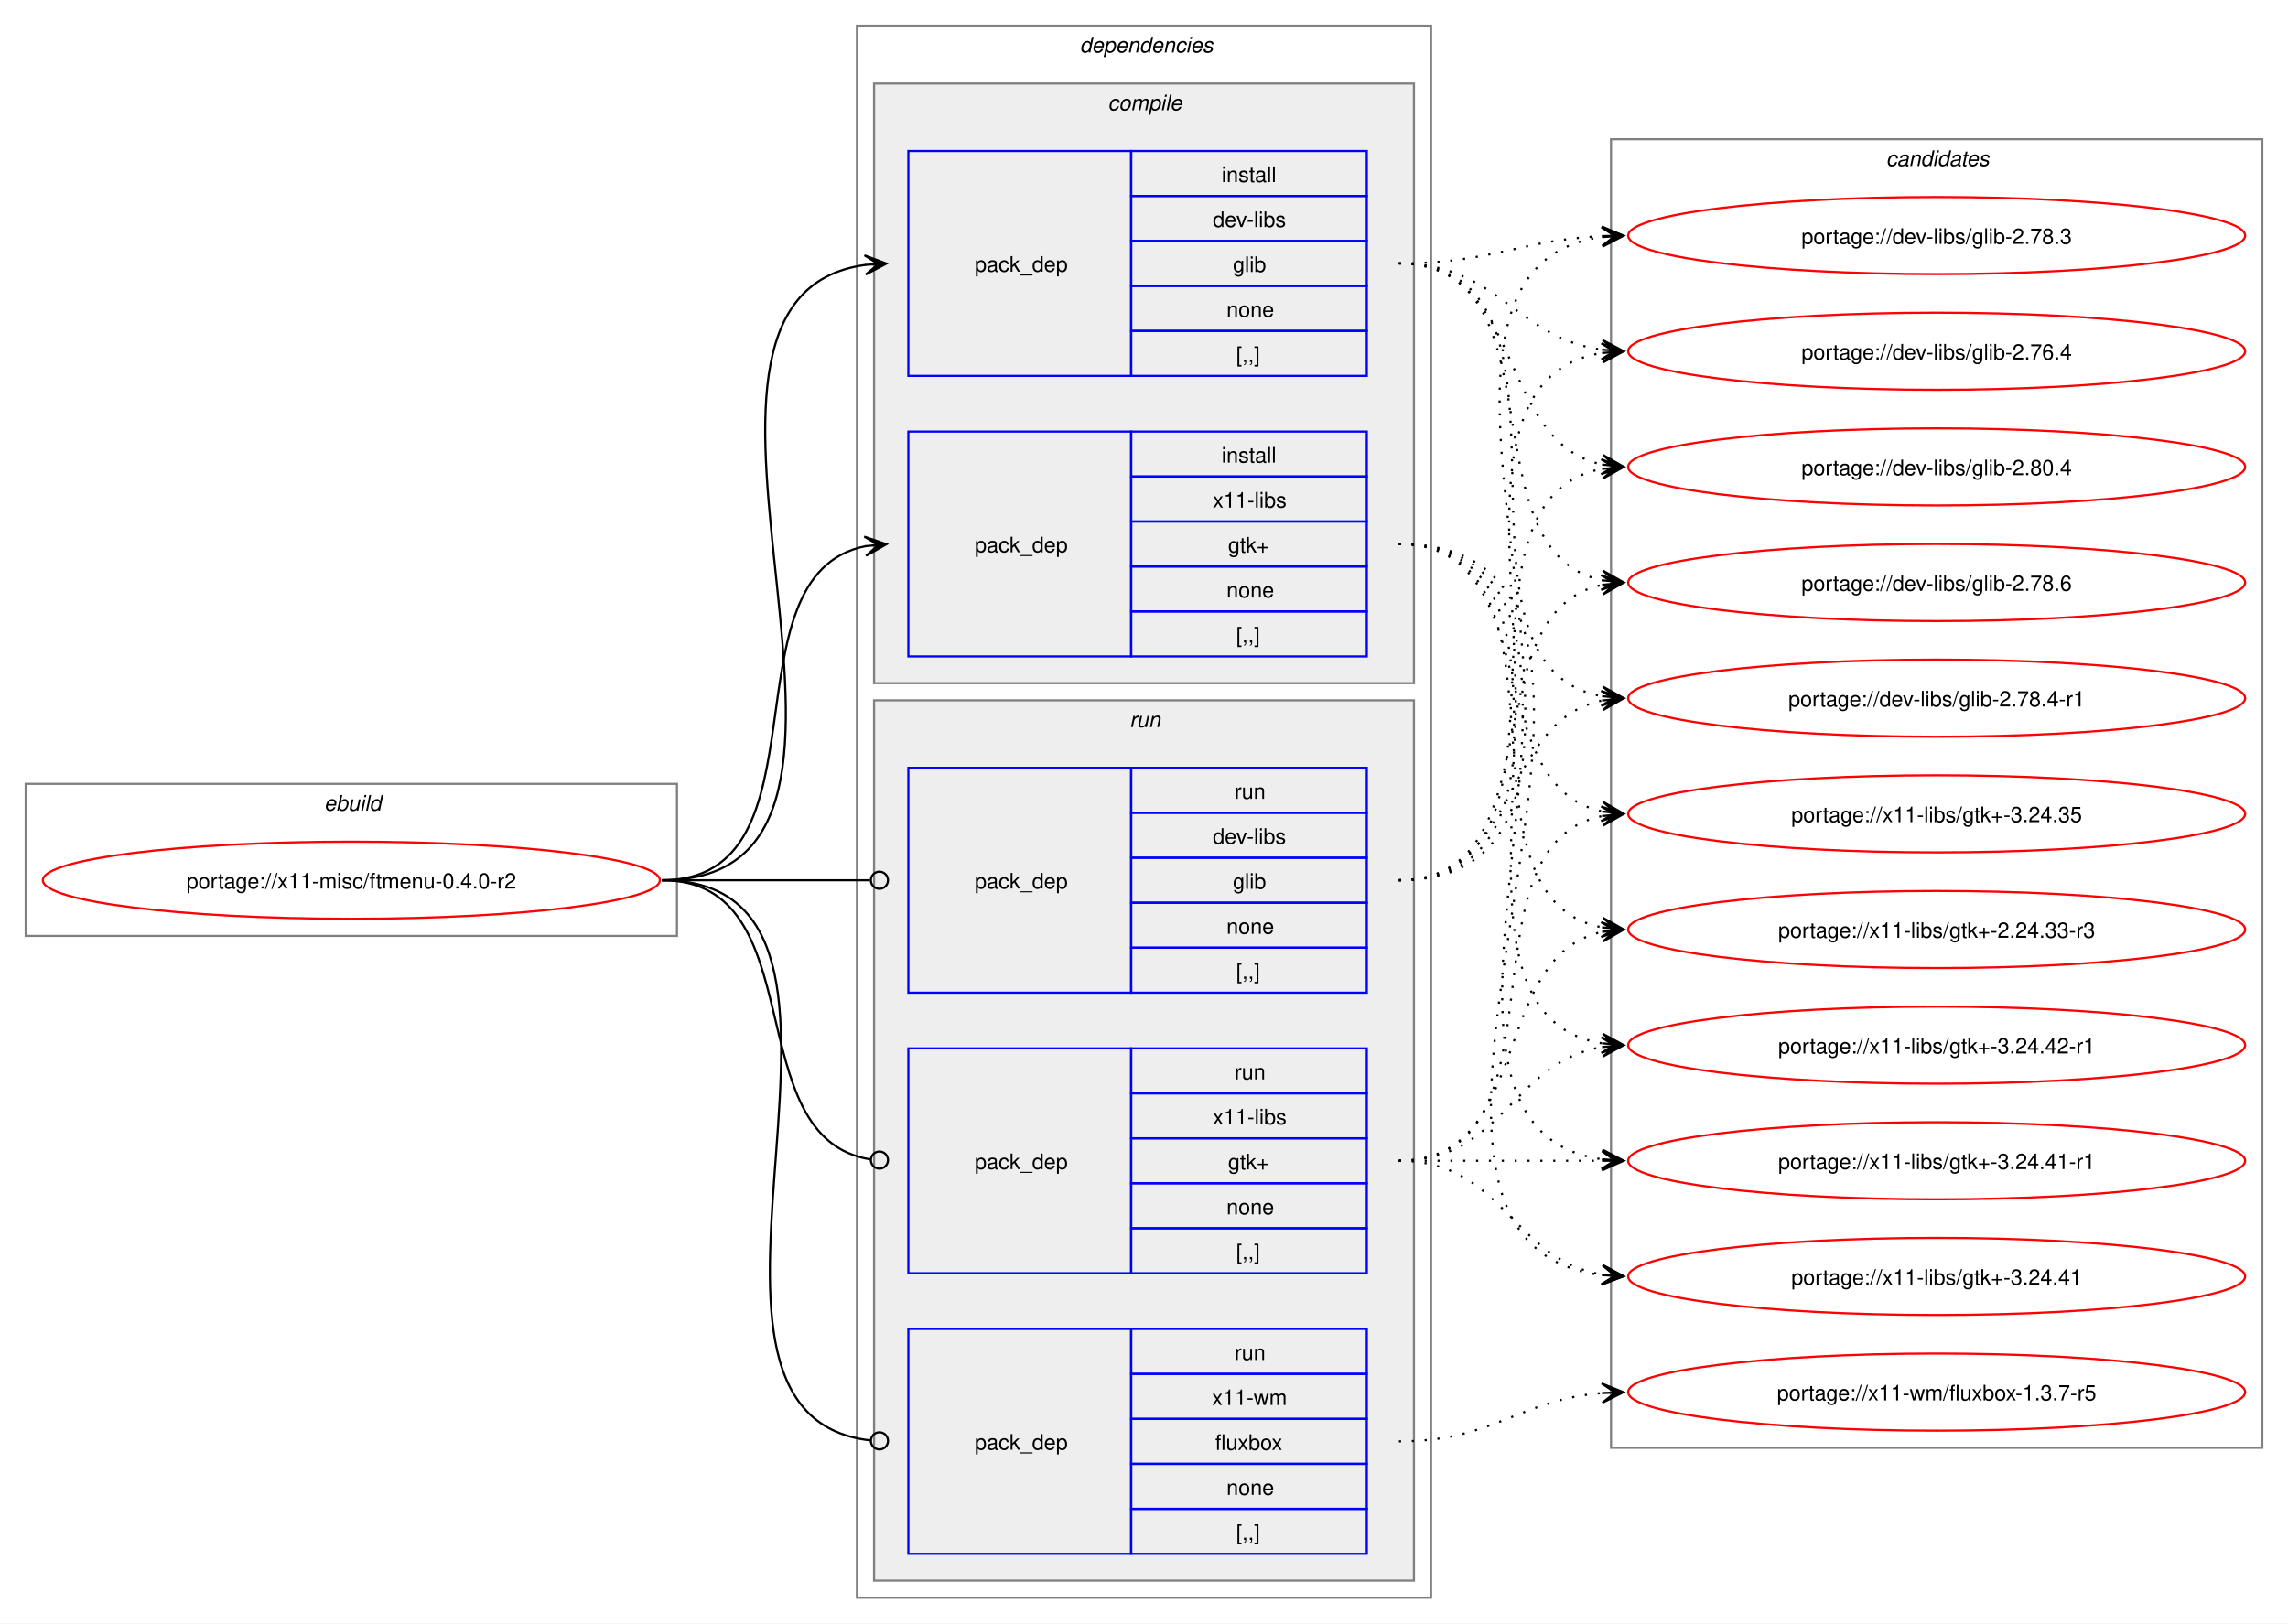
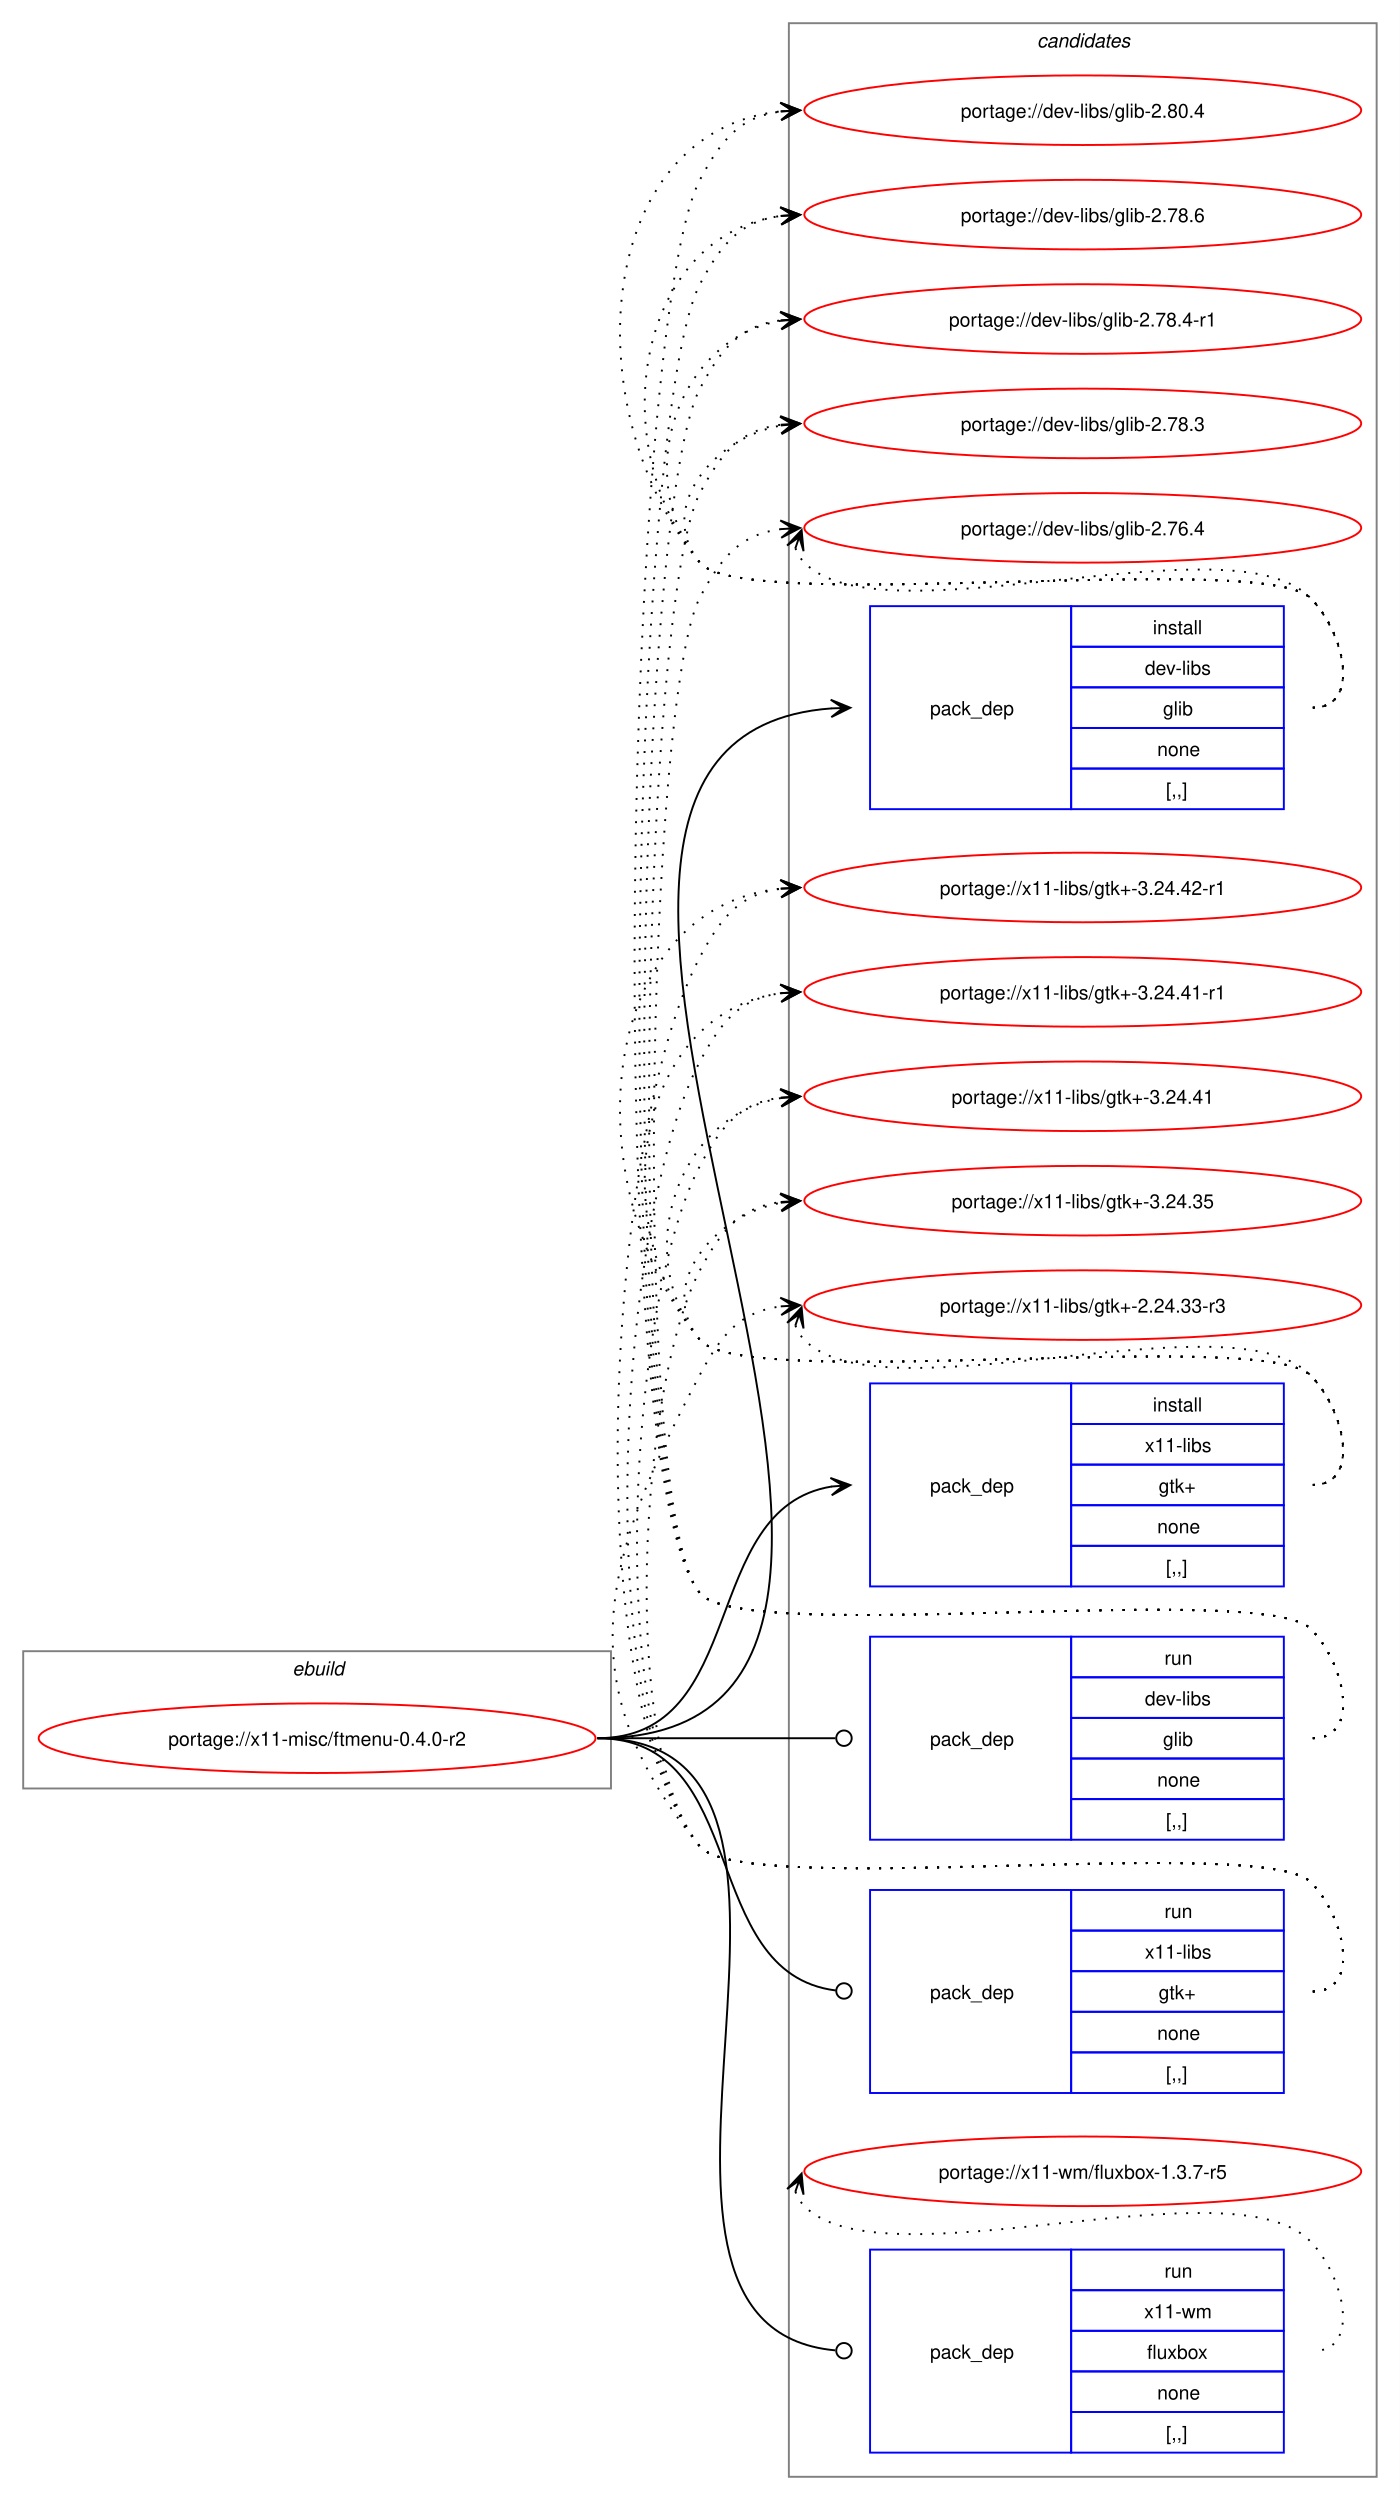
- <svg xmlns="http://www.w3.org/2000/svg" xmlns:xlink="http://www.w3.org/1999/xlink" width="1068pt" height="758pt" viewBox="0.00 0.00 1068.00 758.00">
-   <g id="graph0" class="graph" transform="scale(1 1) rotate(0) translate(4 754)">
-     <polygon fill="white" stroke="none" points="-4,4 -4,-754 1064,-754 1064,4 -4,4" />
+ <svg xmlns="http://www.w3.org/2000/svg" xmlns:xlink="http://www.w3.org/1999/xlink" width="724pt" height="1293pt" viewBox="0.00 0.00 724.00 1293.00">
+   <g id="graph0" class="graph" transform="scale(1 1) rotate(0) translate(4 1289)">
+     <polygon fill="white" stroke="none" points="-4,4 -4,-1289 720,-1289 720,4 -4,4" />
+     <g id="clust11" class="cluster">
+       <polygon fill="none" stroke="gray" points="404,-8 404,-1277 708,-1277 708,-8 404,-8" />
+       <text text-anchor="start" x="532.38" y="-1264.5" font-family="Helvetica,sans-Serif" font-style="italic" font-size="10.00">candidates</text>
+     </g>
    <g id="clust1" class="cluster">
-       <polygon fill="none" stroke="gray" points="8,-317 8,-388 312,-388 312,-317 8,-317" />
-       <text text-anchor="start" x="147.25" y="-375.5" font-family="Helvetica,sans-Serif" font-style="italic" font-size="10.00">ebuild</text>
-     </g>
-     <g id="clust2" class="cluster">
-       <polygon fill="none" stroke="gray" points="396,-8 396,-742 664,-742 664,-8 396,-8" />
-       <text text-anchor="start" x="500" y="-729.5" font-family="Helvetica,sans-Serif" font-style="italic" font-size="10.00">dependencies</text>
-     </g>
-     <g id="clust3" class="cluster">
-       <polygon fill="#eeeeee" stroke="gray" points="404,-435 404,-715 656,-715 656,-435 404,-435" />
-       <text text-anchor="start" x="513.12" y="-702.5" font-family="Helvetica,sans-Serif" font-style="italic" font-size="10.00">compile</text>
-     </g>
-     <g id="clust7" class="cluster">
-       <polygon fill="#eeeeee" stroke="gray" points="404,-16 404,-427 656,-427 656,-16 404,-16" />
-       <text text-anchor="start" x="523.25" y="-414.5" font-family="Helvetica,sans-Serif" font-style="italic" font-size="10.00">run</text>
-     </g>
-     <g id="clust11" class="cluster">
-       <polygon fill="none" stroke="gray" points="748,-78 748,-689 1052,-689 1052,-78 748,-78" />
-       <text text-anchor="start" x="876.38" y="-676.5" font-family="Helvetica,sans-Serif" font-style="italic" font-size="10.00">candidates</text>
+       <polygon fill="none" stroke="gray" points="8,-364 8,-435 312,-435 312,-364 8,-364" />
+       <text text-anchor="start" x="147.25" y="-422.5" font-family="Helvetica,sans-Serif" font-style="italic" font-size="10.00">ebuild</text>
    </g>
    <g id="node1" class="node">
      <g id="a_node1">
        <a xlink:href="../x11-misc/ftmenu-0.4.0-r2.svg" xlink:title="portage://x11-misc/ftmenu-0.4.0-r2">
-           <ellipse fill="none" stroke="red" cx="160" cy="-343" rx="144" ry="18" />
-           <text text-anchor="middle" x="160" y="-339.12" font-family="Helvetica,sans-Serif" font-size="10.00">portage://x11-misc/ftmenu-0.4.0-r2</text>
+           <ellipse fill="none" stroke="red" cx="160" cy="-390" rx="144" ry="18" />
+           <text text-anchor="middle" x="160" y="-386.12" font-family="Helvetica,sans-Serif" font-size="10.00">portage://x11-misc/ftmenu-0.4.0-r2</text>
        </a>
      </g>
    </g>
    <g id="node2" class="node">
-       <polygon fill="none" stroke="blue" points="420,-578.5 420,-683.5 524,-683.5 524,-578.5 420,-578.5" />
-       <text text-anchor="start" x="451" y="-627.12" font-family="Helvetica,sans-Serif" font-size="10.00">pack_dep</text>
-       <polygon fill="none" stroke="blue" points="524,-662.5 524,-683.5 634,-683.5 634,-662.5 524,-662.5" />
-       <text text-anchor="start" x="566.25" y="-669" font-family="Helvetica,sans-Serif" font-size="10.00">install</text>
-       <polygon fill="none" stroke="blue" points="524,-641.5 524,-662.5 634,-662.5 634,-641.5 524,-641.5" />
-       <text text-anchor="start" x="562.12" y="-648" font-family="Helvetica,sans-Serif" font-size="10.00">dev-libs</text>
-       <polygon fill="none" stroke="blue" points="524,-620.5 524,-641.5 634,-641.5 634,-620.5 524,-620.5" />
-       <text text-anchor="start" x="571.5" y="-627" font-family="Helvetica,sans-Serif" font-size="10.00">glib</text>
-       <polygon fill="none" stroke="blue" points="524,-599.5 524,-620.5 634,-620.5 634,-599.5 524,-599.5" />
-       <text text-anchor="start" x="568.5" y="-606" font-family="Helvetica,sans-Serif" font-size="10.00">none</text>
-       <polygon fill="none" stroke="blue" points="524,-578.5 524,-599.5 634,-599.5 634,-578.5 524,-578.5" />
-       <text text-anchor="start" x="573" y="-585" font-family="Helvetica,sans-Serif" font-size="10.00">[,,]</text>
+       <polygon fill="none" stroke="blue" points="446,-870.5 446,-975.5 550,-975.5 550,-870.5 446,-870.5" />
+       <text text-anchor="start" x="477" y="-919.12" font-family="Helvetica,sans-Serif" font-size="10.00">pack_dep</text>
+       <polygon fill="none" stroke="blue" points="550,-954.5 550,-975.5 660,-975.5 660,-954.5 550,-954.5" />
+       <text text-anchor="start" x="592.25" y="-961" font-family="Helvetica,sans-Serif" font-size="10.00">install</text>
+       <polygon fill="none" stroke="blue" points="550,-933.5 550,-954.5 660,-954.5 660,-933.5 550,-933.5" />
+       <text text-anchor="start" x="588.12" y="-940" font-family="Helvetica,sans-Serif" font-size="10.00">dev-libs</text>
+       <polygon fill="none" stroke="blue" points="550,-912.5 550,-933.5 660,-933.5 660,-912.5 550,-912.5" />
+       <text text-anchor="start" x="597.5" y="-919" font-family="Helvetica,sans-Serif" font-size="10.00">glib</text>
+       <polygon fill="none" stroke="blue" points="550,-891.5 550,-912.5 660,-912.5 660,-891.5 550,-891.5" />
+       <text text-anchor="start" x="594.5" y="-898" font-family="Helvetica,sans-Serif" font-size="10.00">none</text>
+       <polygon fill="none" stroke="blue" points="550,-870.5 550,-891.5 660,-891.5 660,-870.5 550,-870.5" />
+       <text text-anchor="start" x="599" y="-877" font-family="Helvetica,sans-Serif" font-size="10.00">[,,]</text>
    </g>
    <g id="edge1" class="edge">
-       <path fill="none" stroke="black" d="M305,-343C437.53,-343 283.81,-614.92 400.13,-630.32" />
-       <polygon fill="black" stroke="black" points="409.78,-630.92 399.52,-634.79 406.01,-630.69 399.8,-630.3 399.8,-630.3 399.8,-630.3 406.01,-630.69 400.08,-625.81 409.78,-630.92" />
+       <path fill="none" stroke="black" d="M305,-390C545.23,-390 203.94,-906.47 426,-922.61" />
+       <polygon fill="black" stroke="black" points="435.78,-922.96 425.63,-927.1 432,-922.82 425.79,-922.61 425.79,-922.61 425.79,-922.61 432,-922.82 425.95,-918.11 435.78,-922.96" />
    </g>
    <g id="node3" class="node">
-       <polygon fill="none" stroke="blue" points="420,-447.5 420,-552.5 524,-552.5 524,-447.5 420,-447.5" />
-       <text text-anchor="start" x="451" y="-496.12" font-family="Helvetica,sans-Serif" font-size="10.00">pack_dep</text>
-       <polygon fill="none" stroke="blue" points="524,-531.5 524,-552.5 634,-552.5 634,-531.5 524,-531.5" />
-       <text text-anchor="start" x="566.25" y="-538" font-family="Helvetica,sans-Serif" font-size="10.00">install</text>
-       <polygon fill="none" stroke="blue" points="524,-510.5 524,-531.5 634,-531.5 634,-510.5 524,-510.5" />
-       <text text-anchor="start" x="562.12" y="-517" font-family="Helvetica,sans-Serif" font-size="10.00">x11-libs</text>
-       <polygon fill="none" stroke="blue" points="524,-489.5 524,-510.5 634,-510.5 634,-489.5 524,-489.5" />
-       <text text-anchor="start" x="569.25" y="-496" font-family="Helvetica,sans-Serif" font-size="10.00">gtk+</text>
-       <polygon fill="none" stroke="blue" points="524,-468.5 524,-489.5 634,-489.5 634,-468.5 524,-468.5" />
-       <text text-anchor="start" x="568.5" y="-475" font-family="Helvetica,sans-Serif" font-size="10.00">none</text>
-       <polygon fill="none" stroke="blue" points="524,-447.5 524,-468.5 634,-468.5 634,-447.5 524,-447.5" />
-       <text text-anchor="start" x="573" y="-454" font-family="Helvetica,sans-Serif" font-size="10.00">[,,]</text>
+       <polygon fill="none" stroke="blue" points="446,-468.5 446,-573.5 550,-573.5 550,-468.5 446,-468.5" />
+       <text text-anchor="start" x="477" y="-517.12" font-family="Helvetica,sans-Serif" font-size="10.00">pack_dep</text>
+       <polygon fill="none" stroke="blue" points="550,-552.5 550,-573.5 660,-573.5 660,-552.5 550,-552.5" />
+       <text text-anchor="start" x="592.25" y="-559" font-family="Helvetica,sans-Serif" font-size="10.00">install</text>
+       <polygon fill="none" stroke="blue" points="550,-531.5 550,-552.5 660,-552.5 660,-531.5 550,-531.5" />
+       <text text-anchor="start" x="588.12" y="-538" font-family="Helvetica,sans-Serif" font-size="10.00">x11-libs</text>
+       <polygon fill="none" stroke="blue" points="550,-510.5 550,-531.5 660,-531.5 660,-510.5 550,-510.5" />
+       <text text-anchor="start" x="595.25" y="-517" font-family="Helvetica,sans-Serif" font-size="10.00">gtk+</text>
+       <polygon fill="none" stroke="blue" points="550,-489.5 550,-510.5 660,-510.5 660,-489.5 550,-489.5" />
+       <text text-anchor="start" x="594.5" y="-496" font-family="Helvetica,sans-Serif" font-size="10.00">none</text>
+       <polygon fill="none" stroke="blue" points="550,-468.5 550,-489.5 660,-489.5 660,-468.5 550,-468.5" />
+       <text text-anchor="start" x="599" y="-475" font-family="Helvetica,sans-Serif" font-size="10.00">[,,]</text>
    </g>
    <g id="edge2" class="edge">
-       <path fill="none" stroke="black" d="M305,-343C385.25,-343 332.33,-485.63 400.1,-499" />
-       <polygon fill="black" stroke="black" points="409.79,-499.89 399.42,-503.45 406.02,-499.54 399.83,-498.97 399.83,-498.97 399.83,-498.97 406.02,-499.54 400.24,-494.49 409.79,-499.89" />
+       <path fill="none" stroke="black" d="M305,-390C383.78,-390 357.21,-509.01 426.12,-520.16" />
+       <polygon fill="black" stroke="black" points="435.79,-520.91 425.47,-524.63 432.01,-520.62 425.81,-520.14 425.81,-520.14 425.81,-520.14 432.01,-520.62 426.16,-515.65 435.79,-520.91" />
    </g>
    <g id="node4" class="node">
-       <polygon fill="none" stroke="blue" points="420,-290.5 420,-395.5 524,-395.5 524,-290.5 420,-290.5" />
-       <text text-anchor="start" x="451" y="-339.12" font-family="Helvetica,sans-Serif" font-size="10.00">pack_dep</text>
-       <polygon fill="none" stroke="blue" points="524,-374.5 524,-395.5 634,-395.5 634,-374.5 524,-374.5" />
-       <text text-anchor="start" x="572.25" y="-381" font-family="Helvetica,sans-Serif" font-size="10.00">run</text>
-       <polygon fill="none" stroke="blue" points="524,-353.5 524,-374.5 634,-374.5 634,-353.5 524,-353.5" />
-       <text text-anchor="start" x="562.12" y="-360" font-family="Helvetica,sans-Serif" font-size="10.00">dev-libs</text>
-       <polygon fill="none" stroke="blue" points="524,-332.5 524,-353.5 634,-353.5 634,-332.5 524,-332.5" />
-       <text text-anchor="start" x="571.5" y="-339" font-family="Helvetica,sans-Serif" font-size="10.00">glib</text>
-       <polygon fill="none" stroke="blue" points="524,-311.5 524,-332.5 634,-332.5 634,-311.5 524,-311.5" />
-       <text text-anchor="start" x="568.5" y="-318" font-family="Helvetica,sans-Serif" font-size="10.00">none</text>
-       <polygon fill="none" stroke="blue" points="524,-290.5 524,-311.5 634,-311.5 634,-290.5 524,-290.5" />
-       <text text-anchor="start" x="573" y="-297" font-family="Helvetica,sans-Serif" font-size="10.00">[,,]</text>
+       <polygon fill="none" stroke="blue" points="446,-337.5 446,-442.5 550,-442.5 550,-337.5 446,-337.5" />
+       <text text-anchor="start" x="477" y="-386.12" font-family="Helvetica,sans-Serif" font-size="10.00">pack_dep</text>
+       <polygon fill="none" stroke="blue" points="550,-421.5 550,-442.5 660,-442.5 660,-421.5 550,-421.5" />
+       <text text-anchor="start" x="598.25" y="-428" font-family="Helvetica,sans-Serif" font-size="10.00">run</text>
+       <polygon fill="none" stroke="blue" points="550,-400.5 550,-421.5 660,-421.5 660,-400.5 550,-400.5" />
+       <text text-anchor="start" x="588.12" y="-407" font-family="Helvetica,sans-Serif" font-size="10.00">dev-libs</text>
+       <polygon fill="none" stroke="blue" points="550,-379.5 550,-400.5 660,-400.5 660,-379.5 550,-379.5" />
+       <text text-anchor="start" x="597.5" y="-386" font-family="Helvetica,sans-Serif" font-size="10.00">glib</text>
+       <polygon fill="none" stroke="blue" points="550,-358.5 550,-379.5 660,-379.5 660,-358.5 550,-358.5" />
+       <text text-anchor="start" x="594.5" y="-365" font-family="Helvetica,sans-Serif" font-size="10.00">none</text>
+       <polygon fill="none" stroke="blue" points="550,-337.5 550,-358.5 660,-358.5 660,-337.5 550,-337.5" />
+       <text text-anchor="start" x="599" y="-344" font-family="Helvetica,sans-Serif" font-size="10.00">[,,]</text>
    </g>
    <g id="edge3" class="edge">
-       <path fill="none" stroke="black" d="M305,-343C348.98,-343 362.17,-343 402.06,-343" />
-       <ellipse fill="none" stroke="black" cx="406.5" cy="-343" rx="4" ry="4" />
+       <path fill="none" stroke="black" d="M305,-390C360.57,-390 376.66,-390 428.07,-390" />
+       <ellipse fill="none" stroke="black" cx="432.5" cy="-390" rx="4" ry="4" />
    </g>
    <g id="node5" class="node">
-       <polygon fill="none" stroke="blue" points="420,-159.5 420,-264.5 524,-264.5 524,-159.5 420,-159.5" />
-       <text text-anchor="start" x="451" y="-208.12" font-family="Helvetica,sans-Serif" font-size="10.00">pack_dep</text>
-       <polygon fill="none" stroke="blue" points="524,-243.5 524,-264.5 634,-264.5 634,-243.5 524,-243.5" />
-       <text text-anchor="start" x="572.25" y="-250" font-family="Helvetica,sans-Serif" font-size="10.00">run</text>
-       <polygon fill="none" stroke="blue" points="524,-222.5 524,-243.5 634,-243.5 634,-222.5 524,-222.5" />
-       <text text-anchor="start" x="562.12" y="-229" font-family="Helvetica,sans-Serif" font-size="10.00">x11-libs</text>
-       <polygon fill="none" stroke="blue" points="524,-201.5 524,-222.5 634,-222.5 634,-201.5 524,-201.5" />
-       <text text-anchor="start" x="569.25" y="-208" font-family="Helvetica,sans-Serif" font-size="10.00">gtk+</text>
-       <polygon fill="none" stroke="blue" points="524,-180.5 524,-201.5 634,-201.5 634,-180.5 524,-180.5" />
-       <text text-anchor="start" x="568.5" y="-187" font-family="Helvetica,sans-Serif" font-size="10.00">none</text>
-       <polygon fill="none" stroke="blue" points="524,-159.5 524,-180.5 634,-180.5 634,-159.5 524,-159.5" />
-       <text text-anchor="start" x="573" y="-166" font-family="Helvetica,sans-Serif" font-size="10.00">[,,]</text>
+       <polygon fill="none" stroke="blue" points="446,-206.5 446,-311.5 550,-311.5 550,-206.5 446,-206.5" />
+       <text text-anchor="start" x="477" y="-255.12" font-family="Helvetica,sans-Serif" font-size="10.00">pack_dep</text>
+       <polygon fill="none" stroke="blue" points="550,-290.5 550,-311.5 660,-311.5 660,-290.5 550,-290.5" />
+       <text text-anchor="start" x="598.25" y="-297" font-family="Helvetica,sans-Serif" font-size="10.00">run</text>
+       <polygon fill="none" stroke="blue" points="550,-269.5 550,-290.5 660,-290.5 660,-269.5 550,-269.5" />
+       <text text-anchor="start" x="588.12" y="-276" font-family="Helvetica,sans-Serif" font-size="10.00">x11-libs</text>
+       <polygon fill="none" stroke="blue" points="550,-248.5 550,-269.5 660,-269.5 660,-248.5 550,-248.5" />
+       <text text-anchor="start" x="595.25" y="-255" font-family="Helvetica,sans-Serif" font-size="10.00">gtk+</text>
+       <polygon fill="none" stroke="blue" points="550,-227.5 550,-248.5 660,-248.5 660,-227.5 550,-227.5" />
+       <text text-anchor="start" x="594.5" y="-234" font-family="Helvetica,sans-Serif" font-size="10.00">none</text>
+       <polygon fill="none" stroke="blue" points="550,-206.5 550,-227.5 660,-227.5 660,-206.5 550,-206.5" />
+       <text text-anchor="start" x="599" y="-213" font-family="Helvetica,sans-Serif" font-size="10.00">[,,]</text>
    </g>
    <g id="edge4" class="edge">
-       <path fill="none" stroke="black" d="M305,-343C376.82,-343 339.5,-222.53 402.37,-212.64" />
-       <ellipse fill="none" stroke="black" cx="406.51" cy="-212.33" rx="4" ry="4" />
+       <path fill="none" stroke="black" d="M305,-390C384.59,-390 356.66,-268.54 428.27,-259.53" />
+       <ellipse fill="none" stroke="black" cx="432.51" cy="-259.27" rx="4" ry="4" />
    </g>
    <g id="node6" class="node">
-       <polygon fill="none" stroke="blue" points="420,-28.5 420,-133.5 524,-133.5 524,-28.5 420,-28.5" />
-       <text text-anchor="start" x="451" y="-77.12" font-family="Helvetica,sans-Serif" font-size="10.00">pack_dep</text>
-       <polygon fill="none" stroke="blue" points="524,-112.5 524,-133.5 634,-133.5 634,-112.5 524,-112.5" />
-       <text text-anchor="start" x="572.25" y="-119" font-family="Helvetica,sans-Serif" font-size="10.00">run</text>
-       <polygon fill="none" stroke="blue" points="524,-91.5 524,-112.5 634,-112.5 634,-91.5 524,-91.5" />
-       <text text-anchor="start" x="561.75" y="-98" font-family="Helvetica,sans-Serif" font-size="10.00">x11-wm</text>
-       <polygon fill="none" stroke="blue" points="524,-70.5 524,-91.5 634,-91.5 634,-70.5 524,-70.5" />
-       <text text-anchor="start" x="563.25" y="-77" font-family="Helvetica,sans-Serif" font-size="10.00">fluxbox</text>
-       <polygon fill="none" stroke="blue" points="524,-49.5 524,-70.5 634,-70.5 634,-49.5 524,-49.5" />
-       <text text-anchor="start" x="568.5" y="-56" font-family="Helvetica,sans-Serif" font-size="10.00">none</text>
-       <polygon fill="none" stroke="blue" points="524,-28.5 524,-49.5 634,-49.5 634,-28.5 524,-28.5" />
-       <text text-anchor="start" x="573" y="-35" font-family="Helvetica,sans-Serif" font-size="10.00">[,,]</text>
+       <polygon fill="none" stroke="blue" points="446,-20.5 446,-125.5 550,-125.5 550,-20.5 446,-20.5" />
+       <text text-anchor="start" x="477" y="-69.12" font-family="Helvetica,sans-Serif" font-size="10.00">pack_dep</text>
+       <polygon fill="none" stroke="blue" points="550,-104.5 550,-125.5 660,-125.5 660,-104.5 550,-104.5" />
+       <text text-anchor="start" x="598.25" y="-111" font-family="Helvetica,sans-Serif" font-size="10.00">run</text>
+       <polygon fill="none" stroke="blue" points="550,-83.5 550,-104.5 660,-104.5 660,-83.5 550,-83.5" />
+       <text text-anchor="start" x="587.75" y="-90" font-family="Helvetica,sans-Serif" font-size="10.00">x11-wm</text>
+       <polygon fill="none" stroke="blue" points="550,-62.5 550,-83.5 660,-83.5 660,-62.5 550,-62.5" />
+       <text text-anchor="start" x="589.25" y="-69" font-family="Helvetica,sans-Serif" font-size="10.00">fluxbox</text>
+       <polygon fill="none" stroke="blue" points="550,-41.5 550,-62.5 660,-62.5 660,-41.5 550,-41.5" />
+       <text text-anchor="start" x="594.5" y="-48" font-family="Helvetica,sans-Serif" font-size="10.00">none</text>
+       <polygon fill="none" stroke="blue" points="550,-20.5 550,-41.5 660,-41.5 660,-20.5 550,-20.5" />
+       <text text-anchor="start" x="599" y="-27" font-family="Helvetica,sans-Serif" font-size="10.00">[,,]</text>
    </g>
    <g id="edge5" class="edge">
-       <path fill="none" stroke="black" d="M305,-343C427.55,-343 292.32,-93.64 402.28,-81.46" />
-       <ellipse fill="none" stroke="black" cx="406.51" cy="-81.24" rx="4" ry="4" />
+       <path fill="none" stroke="black" d="M305,-390C454.49,-390 291.35,-85.87 428.02,-73.39" />
+       <ellipse fill="none" stroke="black" cx="432.5" cy="-73.2" rx="4" ry="4" />
    </g>
    <g id="node7" class="node">
      <g id="a_node7">
        <a xlink:href="../dev-libs/glib-2.80.4.svg" xlink:title="portage://dev-libs/glib-2.80.4">
-           <ellipse fill="none" stroke="red" cx="900" cy="-536" rx="144" ry="18" />
-           <text text-anchor="middle" x="900" y="-532.12" font-family="Helvetica,sans-Serif" font-size="10.00">portage://dev-libs/glib-2.80.4</text>
+           <ellipse fill="none" stroke="red" cx="556" cy="-1232" rx="144" ry="18" />
+           <text text-anchor="middle" x="556" y="-1228.12" font-family="Helvetica,sans-Serif" font-size="10.00">portage://dev-libs/glib-2.80.4</text>
        </a>
      </g>
    </g>
    <g id="edge6" class="edge">
-       <path fill="none" stroke="black" stroke-dasharray="1,5" d="M649,-631C708.31,-631 693.98,-547.5 744.08,-537.07" />
-       <polygon fill="black" stroke="black" points="753.79,-536.12 744.27,-541.57 750.02,-536.49 743.83,-537.09 743.83,-537.09 743.83,-537.09 750.02,-536.49 743.4,-532.61 753.79,-536.12" />
+       <path fill="none" stroke="black" stroke-dasharray="1,5" d="M675,-923C700.12,-923 691.6,-961.59 674,-979.5 649.35,-1004.59 380.36,-970.85 358,-998 292.67,-1077.35 303.45,-1221.13 399.8,-1231.42" />
+       <polygon fill="black" stroke="black" points="409.78,-1231.94 399.56,-1235.91 406.01,-1231.74 399.8,-1231.42 399.8,-1231.42 399.8,-1231.42 406.01,-1231.74 400.03,-1226.92 409.78,-1231.94" />
    </g>
    <g id="node8" class="node">
      <g id="a_node8">
        <a xlink:href="../dev-libs/glib-2.78.6.svg" xlink:title="portage://dev-libs/glib-2.78.6">
-           <ellipse fill="none" stroke="red" cx="900" cy="-482" rx="144" ry="18" />
-           <text text-anchor="middle" x="900" y="-478.12" font-family="Helvetica,sans-Serif" font-size="10.00">portage://dev-libs/glib-2.78.6</text>
+           <ellipse fill="none" stroke="red" cx="556" cy="-1178" rx="144" ry="18" />
+           <text text-anchor="middle" x="556" y="-1174.12" font-family="Helvetica,sans-Serif" font-size="10.00">portage://dev-libs/glib-2.78.6</text>
        </a>
      </g>
    </g>
    <g id="edge7" class="edge">
-       <path fill="none" stroke="black" stroke-dasharray="1,5" d="M649,-631C726.3,-631 678.92,-496.2 744.05,-483.03" />
-       <polygon fill="black" stroke="black" points="753.79,-482.11 744.25,-487.53 750.02,-482.47 743.83,-483.05 743.83,-483.05 743.83,-483.05 750.02,-482.47 743.41,-478.57 753.79,-482.11" />
+       <path fill="none" stroke="black" stroke-dasharray="1,5" d="M675,-923C700.12,-923 691.6,-961.59 674,-979.5 649.35,-1004.59 380.36,-970.85 358,-998 307.37,-1059.49 325.73,-1167.72 400.13,-1177.32" />
+       <polygon fill="black" stroke="black" points="409.78,-1177.92 399.52,-1181.79 406.01,-1177.69 399.8,-1177.29 399.8,-1177.29 399.8,-1177.29 406.01,-1177.69 400.09,-1172.8 409.78,-1177.92" />
    </g>
    <g id="node9" class="node">
      <g id="a_node9">
        <a xlink:href="../dev-libs/glib-2.78.4-r1.svg" xlink:title="portage://dev-libs/glib-2.78.4-r1">
-           <ellipse fill="none" stroke="red" cx="900" cy="-428" rx="144" ry="18" />
-           <text text-anchor="middle" x="900" y="-424.12" font-family="Helvetica,sans-Serif" font-size="10.00">portage://dev-libs/glib-2.78.4-r1</text>
+           <ellipse fill="none" stroke="red" cx="556" cy="-1124" rx="144" ry="18" />
+           <text text-anchor="middle" x="556" y="-1120.12" font-family="Helvetica,sans-Serif" font-size="10.00">portage://dev-libs/glib-2.78.4-r1</text>
        </a>
      </g>
    </g>
    <g id="edge8" class="edge">
-       <path fill="none" stroke="black" stroke-dasharray="1,5" d="M649,-631C746.81,-631 660.54,-443.55 743.96,-428.91" />
-       <polygon fill="black" stroke="black" points="753.79,-428.1 744.19,-433.4 750.02,-428.41 743.82,-428.92 743.82,-428.92 743.82,-428.92 750.02,-428.41 743.45,-424.43 753.79,-428.1" />
+       <path fill="none" stroke="black" stroke-dasharray="1,5" d="M675,-923C700.12,-923 691.6,-961.59 674,-979.5 649.35,-1004.59 380.36,-970.85 358,-998 321.8,-1041.97 346.66,-1114.24 399.97,-1123.1" />
+       <polygon fill="black" stroke="black" points="409.79,-1123.9 399.45,-1127.57 406.02,-1123.59 399.82,-1123.09 399.82,-1123.09 399.82,-1123.09 406.02,-1123.59 400.18,-1118.6 409.79,-1123.9" />
    </g>
    <g id="node10" class="node">
      <g id="a_node10">
        <a xlink:href="../dev-libs/glib-2.78.3.svg" xlink:title="portage://dev-libs/glib-2.78.3">
-           <ellipse fill="none" stroke="red" cx="900" cy="-644" rx="144" ry="18" />
-           <text text-anchor="middle" x="900" y="-640.12" font-family="Helvetica,sans-Serif" font-size="10.00">portage://dev-libs/glib-2.78.3</text>
+           <ellipse fill="none" stroke="red" cx="556" cy="-1070" rx="144" ry="18" />
+           <text text-anchor="middle" x="556" y="-1066.12" font-family="Helvetica,sans-Serif" font-size="10.00">portage://dev-libs/glib-2.78.3</text>
        </a>
      </g>
    </g>
    <g id="edge9" class="edge">
-       <path fill="none" stroke="black" stroke-dasharray="1,5" d="M649,-631C692.57,-631 705.47,-641.95 744.01,-643.75" />
-       <polygon fill="black" stroke="black" points="753.78,-643.97 743.68,-648.25 750,-643.89 743.78,-643.75 743.78,-643.75 743.78,-643.75 750,-643.89 743.89,-639.25 753.78,-643.97" />
+       <path fill="none" stroke="black" stroke-dasharray="1,5" d="M675,-923C700.12,-923 691.6,-961.59 674,-979.5 649.35,-1004.59 380.36,-970.85 358,-998 335.11,-1025.8 364.6,-1062.35 399.91,-1068.95" />
+       <polygon fill="black" stroke="black" points="409.79,-1069.89 399.41,-1073.43 406.02,-1069.53 399.83,-1068.95 399.83,-1068.95 399.83,-1068.95 406.02,-1069.53 400.25,-1064.47 409.79,-1069.89" />
    </g>
    <g id="node11" class="node">
      <g id="a_node11">
        <a xlink:href="../dev-libs/glib-2.76.4.svg" xlink:title="portage://dev-libs/glib-2.76.4">
-           <ellipse fill="none" stroke="red" cx="900" cy="-590" rx="144" ry="18" />
-           <text text-anchor="middle" x="900" y="-586.12" font-family="Helvetica,sans-Serif" font-size="10.00">portage://dev-libs/glib-2.76.4</text>
+           <ellipse fill="none" stroke="red" cx="556" cy="-1016" rx="144" ry="18" />
+           <text text-anchor="middle" x="556" y="-1012.12" font-family="Helvetica,sans-Serif" font-size="10.00">portage://dev-libs/glib-2.76.4</text>
        </a>
      </g>
    </g>
    <g id="edge10" class="edge">
-       <path fill="none" stroke="black" stroke-dasharray="1,5" d="M649,-631C695.57,-631 703.43,-596.16 743.95,-590.71" />
-       <polygon fill="black" stroke="black" points="753.78,-590.08 744.09,-595.21 750.01,-590.32 743.8,-590.72 743.8,-590.72 743.8,-590.72 750.01,-590.32 743.52,-586.23 753.78,-590.08" />
+       <path fill="none" stroke="black" stroke-dasharray="1,5" d="M407.37,-1005.45C408.4,-1002.7 410.07,-999.96 412,-998 452.96,-956.42 633.83,-1021.85 674,-979.5 691.28,-961.28 700.12,-923 675,-923" />
+       <polygon fill="black" stroke="black" points="410.6,-1014.85 403.09,-1006.86 409.37,-1011.27 407.34,-1005.39 407.34,-1005.39 407.34,-1005.39 409.37,-1011.27 411.6,-1003.93 410.6,-1014.85" />
    </g>
    <g id="node12" class="node">
      <g id="a_node12">
        <a xlink:href="../x11-libs/gtk+-3.24.42-r1.svg" xlink:title="portage://x11-libs/gtk+-3.24.42-r1">
-           <ellipse fill="none" stroke="red" cx="900" cy="-266" rx="144" ry="18" />
-           <text text-anchor="middle" x="900" y="-262.12" font-family="Helvetica,sans-Serif" font-size="10.00">portage://x11-libs/gtk+-3.24.42-r1</text>
+           <ellipse fill="none" stroke="red" cx="556" cy="-830" rx="144" ry="18" />
+           <text text-anchor="middle" x="556" y="-826.12" font-family="Helvetica,sans-Serif" font-size="10.00">portage://x11-libs/gtk+-3.24.42-r1</text>
        </a>
      </g>
    </g>
    <g id="edge11" class="edge">
-       <path fill="none" stroke="black" stroke-dasharray="1,5" d="M649,-500C759.16,-500 649.14,-282.16 743.81,-266.85" />
-       <polygon fill="black" stroke="black" points="753.79,-266.09 744.15,-271.33 750.01,-266.38 743.81,-266.85 743.81,-266.85 743.81,-266.85 750.01,-266.38 743.47,-262.36 753.79,-266.09" />
+       <path fill="none" stroke="black" stroke-dasharray="1,5" d="M675,-521C700.12,-521 691.6,-559.59 674,-577.5 649.35,-602.59 380.36,-568.85 358,-596 292.67,-675.35 303.45,-819.13 399.8,-829.42" />
+       <polygon fill="black" stroke="black" points="409.78,-829.94 399.56,-833.91 406.01,-829.74 399.8,-829.42 399.8,-829.42 399.8,-829.42 406.01,-829.74 400.03,-824.92 409.78,-829.94" />
    </g>
    <g id="node13" class="node">
      <g id="a_node13">
        <a xlink:href="../x11-libs/gtk+-3.24.41-r1.svg" xlink:title="portage://x11-libs/gtk+-3.24.41-r1">
-           <ellipse fill="none" stroke="red" cx="900" cy="-212" rx="144" ry="18" />
-           <text text-anchor="middle" x="900" y="-208.12" font-family="Helvetica,sans-Serif" font-size="10.00">portage://x11-libs/gtk+-3.24.41-r1</text>
+           <ellipse fill="none" stroke="red" cx="556" cy="-776" rx="144" ry="18" />
+           <text text-anchor="middle" x="556" y="-772.12" font-family="Helvetica,sans-Serif" font-size="10.00">portage://x11-libs/gtk+-3.24.41-r1</text>
        </a>
      </g>
    </g>
    <g id="edge12" class="edge">
-       <path fill="none" stroke="black" stroke-dasharray="1,5" d="M649,-500C781.53,-500 627.81,-228.08 744.13,-212.68" />
-       <polygon fill="black" stroke="black" points="753.78,-212.08 744.08,-217.19 750.01,-212.31 743.8,-212.7 743.8,-212.7 743.8,-212.7 750.01,-212.31 743.52,-208.21 753.78,-212.08" />
+       <path fill="none" stroke="black" stroke-dasharray="1,5" d="M675,-521C700.12,-521 691.6,-559.59 674,-577.5 649.35,-602.59 380.36,-568.85 358,-596 307.37,-657.49 325.73,-765.72 400.13,-775.32" />
+       <polygon fill="black" stroke="black" points="409.78,-775.92 399.52,-779.79 406.01,-775.69 399.8,-775.29 399.8,-775.29 399.8,-775.29 406.01,-775.69 400.09,-770.8 409.78,-775.92" />
    </g>
    <g id="node14" class="node">
      <g id="a_node14">
        <a xlink:href="../x11-libs/gtk+-3.24.41.svg" xlink:title="portage://x11-libs/gtk+-3.24.41">
-           <ellipse fill="none" stroke="red" cx="900" cy="-158" rx="144" ry="18" />
-           <text text-anchor="middle" x="900" y="-154.12" font-family="Helvetica,sans-Serif" font-size="10.00">portage://x11-libs/gtk+-3.24.41</text>
+           <ellipse fill="none" stroke="red" cx="556" cy="-722" rx="144" ry="18" />
+           <text text-anchor="middle" x="556" y="-718.12" font-family="Helvetica,sans-Serif" font-size="10.00">portage://x11-libs/gtk+-3.24.41</text>
        </a>
      </g>
    </g>
    <g id="edge13" class="edge">
-       <path fill="none" stroke="black" stroke-dasharray="1,5" d="M649,-500C804.25,-500 606.01,-174.5 744,-158.6" />
-       <polygon fill="black" stroke="black" points="753.78,-158.07 744.04,-163.11 750.01,-158.27 743.8,-158.61 743.8,-158.61 743.8,-158.61 750.01,-158.27 743.55,-154.12 753.78,-158.07" />
+       <path fill="none" stroke="black" stroke-dasharray="1,5" d="M675,-521C700.12,-521 691.6,-559.59 674,-577.5 649.35,-602.59 380.36,-568.85 358,-596 321.8,-639.97 346.66,-712.24 399.97,-721.1" />
+       <polygon fill="black" stroke="black" points="409.79,-721.9 399.45,-725.57 406.02,-721.59 399.82,-721.09 399.82,-721.09 399.82,-721.09 406.02,-721.59 400.18,-716.6 409.79,-721.9" />
    </g>
    <g id="node15" class="node">
      <g id="a_node15">
        <a xlink:href="../x11-libs/gtk+-3.24.35.svg" xlink:title="portage://x11-libs/gtk+-3.24.35">
-           <ellipse fill="none" stroke="red" cx="900" cy="-374" rx="144" ry="18" />
-           <text text-anchor="middle" x="900" y="-370.12" font-family="Helvetica,sans-Serif" font-size="10.00">portage://x11-libs/gtk+-3.24.35</text>
+           <ellipse fill="none" stroke="red" cx="556" cy="-668" rx="144" ry="18" />
+           <text text-anchor="middle" x="556" y="-664.12" font-family="Helvetica,sans-Serif" font-size="10.00">portage://x11-libs/gtk+-3.24.35</text>
        </a>
      </g>
    </g>
    <g id="edge14" class="edge">
-       <path fill="none" stroke="black" stroke-dasharray="1,5" d="M649,-500C718.18,-500 685.89,-387.4 743.98,-375.09" />
-       <polygon fill="black" stroke="black" points="753.79,-374.12 744.28,-379.58 750.02,-374.49 743.84,-375.1 743.84,-375.1 743.84,-375.1 750.02,-374.49 743.39,-370.62 753.79,-374.12" />
+       <path fill="none" stroke="black" stroke-dasharray="1,5" d="M675,-521C700.12,-521 691.6,-559.59 674,-577.5 649.35,-602.59 380.36,-568.85 358,-596 335.11,-623.8 364.6,-660.35 399.91,-666.95" />
+       <polygon fill="black" stroke="black" points="409.79,-667.89 399.41,-671.43 406.02,-667.53 399.83,-666.95 399.83,-666.95 399.83,-666.95 406.02,-667.53 400.25,-662.47 409.79,-667.89" />
    </g>
    <g id="node16" class="node">
      <g id="a_node16">
        <a xlink:href="../x11-libs/gtk+-2.24.33-r3.svg" xlink:title="portage://x11-libs/gtk+-2.24.33-r3">
-           <ellipse fill="none" stroke="red" cx="900" cy="-320" rx="144" ry="18" />
-           <text text-anchor="middle" x="900" y="-316.12" font-family="Helvetica,sans-Serif" font-size="10.00">portage://x11-libs/gtk+-2.24.33-r3</text>
+           <ellipse fill="none" stroke="red" cx="556" cy="-614" rx="144" ry="18" />
+           <text text-anchor="middle" x="556" y="-610.12" font-family="Helvetica,sans-Serif" font-size="10.00">portage://x11-libs/gtk+-2.24.33-r3</text>
        </a>
      </g>
    </g>
    <g id="edge15" class="edge">
-       <path fill="none" stroke="black" stroke-dasharray="1,5" d="M649,-500C737.85,-500 668.69,-335.14 743.96,-320.97" />
-       <polygon fill="black" stroke="black" points="753.79,-320.11 744.22,-325.46 750.02,-320.44 743.82,-320.98 743.82,-320.98 743.82,-320.98 750.02,-320.44 743.43,-316.5 753.79,-320.11" />
+       <path fill="none" stroke="black" stroke-dasharray="1,5" d="M407.37,-603.45C408.4,-600.7 410.07,-597.96 412,-596 452.96,-554.42 633.83,-619.85 674,-577.5 691.28,-559.28 700.12,-521 675,-521" />
+       <polygon fill="black" stroke="black" points="410.6,-612.85 403.09,-604.86 409.37,-609.27 407.34,-603.39 407.34,-603.39 407.34,-603.39 409.37,-609.27 411.6,-601.93 410.6,-612.85" />
    </g>
    <g id="edge16" class="edge">
-       <path fill="none" stroke="black" stroke-dasharray="1,5" d="M649,-343C742.85,-343 664.18,-520.49 743.88,-535.05" />
-       <polygon fill="black" stroke="black" points="753.79,-535.9 743.44,-539.53 750.02,-535.58 743.82,-535.05 743.82,-535.05 743.82,-535.05 750.02,-535.58 744.2,-530.56 753.79,-535.9" />
+       <path fill="none" stroke="black" stroke-dasharray="1,5" d="M675,-390C700.12,-390 691.6,-428.59 674,-446.5 649.35,-471.59 380.36,-437.85 358,-465 306.37,-527.7 319.99,-1124.22 358,-1196 369.45,-1217.63 379.33,-1228.67 399.96,-1231.35" />
+       <polygon fill="black" stroke="black" points="409.78,-1231.93 399.54,-1235.83 406.01,-1231.7 399.8,-1231.34 399.8,-1231.34 399.8,-1231.34 406.01,-1231.7 400.07,-1226.85 409.78,-1231.93" />
    </g>
    <g id="edge17" class="edge">
-       <path fill="none" stroke="black" stroke-dasharray="1,5" d="M649,-343C722.75,-343 682,-468.24 744.11,-480.96" />
-       <polygon fill="black" stroke="black" points="753.79,-481.88 743.4,-485.41 750.02,-481.52 743.83,-480.93 743.83,-480.93 743.83,-480.93 750.02,-481.52 744.26,-476.45 753.79,-481.88" />
+       <path fill="none" stroke="black" stroke-dasharray="1,5" d="M675,-390C700.12,-390 691.6,-428.59 674,-446.5 649.35,-471.59 380.36,-437.85 358,-465 310.19,-523.07 322.79,-1075.53 358,-1142 369.45,-1163.63 379.33,-1174.67 399.96,-1177.35" />
+       <polygon fill="black" stroke="black" points="409.78,-1177.93 399.54,-1181.83 406.01,-1177.7 399.8,-1177.34 399.8,-1177.34 399.8,-1177.34 406.01,-1177.7 400.07,-1172.85 409.78,-1177.93" />
    </g>
    <g id="edge18" class="edge">
-       <path fill="none" stroke="black" stroke-dasharray="1,5" d="M649,-343C705.38,-343 696.24,-417.09 743.92,-426.93" />
-       <polygon fill="black" stroke="black" points="753.79,-427.88 743.4,-431.4 750.02,-427.52 743.83,-426.92 743.83,-426.92 743.83,-426.92 750.02,-427.52 744.27,-422.44 753.79,-427.88" />
+       <path fill="none" stroke="black" stroke-dasharray="1,5" d="M675,-390C700.12,-390 691.6,-428.59 674,-446.5 649.35,-471.59 380.36,-437.85 358,-465 314,-518.44 325.6,-1026.83 358,-1088 369.45,-1109.63 379.33,-1120.67 399.96,-1123.35" />
+       <polygon fill="black" stroke="black" points="409.78,-1123.93 399.54,-1127.83 406.01,-1123.7 399.8,-1123.34 399.8,-1123.34 399.8,-1123.34 406.01,-1123.7 400.07,-1118.85 409.78,-1123.93" />
    </g>
    <g id="edge19" class="edge">
-       <path fill="none" stroke="black" stroke-dasharray="1,5" d="M649,-343C786.95,-343 622.65,-627.76 744.07,-643.34" />
-       <polygon fill="black" stroke="black" points="753.78,-643.93 743.53,-647.81 750.01,-643.7 743.8,-643.32 743.8,-643.32 743.8,-643.32 750.01,-643.7 744.07,-638.83 753.78,-643.93" />
+       <path fill="none" stroke="black" stroke-dasharray="1,5" d="M675,-390C700.12,-390 691.6,-428.59 674,-446.5 649.35,-471.59 380.36,-437.85 358,-465 317.82,-513.81 328.41,-978.13 358,-1034 369.45,-1055.63 379.33,-1066.67 399.96,-1069.35" />
+       <polygon fill="black" stroke="black" points="409.78,-1069.93 399.54,-1073.83 406.01,-1069.7 399.8,-1069.34 399.8,-1069.34 399.8,-1069.34 406.01,-1069.7 400.07,-1064.85 409.78,-1069.93" />
    </g>
    <g id="edge20" class="edge">
-       <path fill="none" stroke="black" stroke-dasharray="1,5" d="M649,-343C764.49,-343 644.09,-573.87 743.92,-589.2" />
-       <polygon fill="black" stroke="black" points="753.78,-589.91 743.49,-593.68 750.01,-589.64 743.81,-589.19 743.81,-589.19 743.81,-589.19 750.01,-589.64 744.13,-584.71 753.78,-589.91" />
+       <path fill="none" stroke="black" stroke-dasharray="1,5" d="M675,-390C700.12,-390 691.6,-428.59 674,-446.5 649.35,-471.59 380.36,-437.85 358,-465 321.63,-509.18 331.22,-929.43 358,-980 369.45,-1001.63 379.33,-1012.67 399.96,-1015.35" />
+       <polygon fill="black" stroke="black" points="409.78,-1015.93 399.54,-1019.83 406.01,-1015.7 399.8,-1015.34 399.8,-1015.34 399.8,-1015.34 406.01,-1015.7 400.07,-1010.85 409.78,-1015.93" />
    </g>
    <g id="edge21" class="edge">
-       <path fill="none" stroke="black" stroke-dasharray="1,5" d="M649,-212C697.95,-212 701.8,-258.28 744.05,-265.15" />
-       <polygon fill="black" stroke="black" points="753.79,-265.91 743.47,-269.62 750.01,-265.61 743.82,-265.13 743.82,-265.13 743.82,-265.13 750.01,-265.61 744.16,-260.65 753.79,-265.91" />
+       <path fill="none" stroke="black" stroke-dasharray="1,5" d="M675,-259C700.12,-259 691.6,-297.59 674,-315.5 649.35,-340.59 380.36,-306.85 358,-334 293.03,-412.92 310.16,-703.67 358,-794 369.45,-815.63 379.33,-826.67 399.96,-829.35" />
+       <polygon fill="black" stroke="black" points="409.78,-829.93 399.54,-833.83 406.01,-829.7 399.8,-829.34 399.8,-829.34 399.8,-829.34 406.01,-829.7 400.07,-824.85 409.78,-829.93" />
    </g>
    <g id="edge22" class="edge">
-       <path fill="none" stroke="black" stroke-dasharray="1,5" d="M649,-212C692.25,-212 705.72,-212 744.08,-212" />
-       <polygon fill="black" stroke="black" points="753.78,-212 743.78,-216.5 750,-212 743.78,-212 743.78,-212 743.78,-212 750,-212 743.78,-207.5 753.78,-212" />
+       <path fill="none" stroke="black" stroke-dasharray="1,5" d="M675,-259C700.12,-259 691.6,-297.59 674,-315.5 649.35,-340.59 380.36,-306.85 358,-334 300.65,-403.65 315.77,-660.27 358,-740 369.45,-761.63 379.33,-772.67 399.96,-775.35" />
+       <polygon fill="black" stroke="black" points="409.78,-775.93 399.54,-779.83 406.01,-775.7 399.8,-775.34 399.8,-775.34 399.8,-775.34 406.01,-775.7 400.07,-770.85 409.78,-775.93" />
    </g>
    <g id="edge23" class="edge">
-       <path fill="none" stroke="black" stroke-dasharray="1,5" d="M649,-212C697.95,-212 701.8,-165.72 744.05,-158.85" />
-       <polygon fill="black" stroke="black" points="753.79,-158.09 744.16,-163.35 750.01,-158.39 743.82,-158.87 743.82,-158.87 743.82,-158.87 750.01,-158.39 743.47,-154.38 753.79,-158.09" />
+       <path fill="none" stroke="black" stroke-dasharray="1,5" d="M675,-259C700.12,-259 691.6,-297.59 674,-315.5 649.35,-340.59 380.36,-306.85 358,-334 308.28,-394.39 321.39,-616.87 358,-686 369.45,-707.63 379.33,-718.67 399.96,-721.35" />
+       <polygon fill="black" stroke="black" points="409.78,-721.93 399.54,-725.83 406.01,-721.7 399.8,-721.34 399.8,-721.34 399.8,-721.34 406.01,-721.7 400.07,-716.85 409.78,-721.93" />
    </g>
    <g id="edge24" class="edge">
-       <path fill="none" stroke="black" stroke-dasharray="1,5" d="M649,-212C731.01,-212 674.82,-359.17 743.87,-372.97" />
-       <polygon fill="black" stroke="black" points="753.79,-373.89 743.41,-377.44 750.02,-373.54 743.83,-372.96 743.83,-372.96 743.83,-372.96 750.02,-373.54 744.25,-368.48 753.79,-373.89" />
+       <path fill="none" stroke="black" stroke-dasharray="1,5" d="M675,-259C700.12,-259 691.6,-297.59 674,-315.5 649.35,-340.59 380.36,-306.85 358,-334 315.91,-385.12 327.01,-573.48 358,-632 369.45,-653.63 379.33,-664.67 399.96,-667.35" />
+       <polygon fill="black" stroke="black" points="409.78,-667.93 399.54,-671.83 406.01,-667.7 399.8,-667.34 399.8,-667.34 399.8,-667.34 406.01,-667.7 400.07,-662.85 409.78,-667.93" />
    </g>
    <g id="edge25" class="edge">
-       <path fill="none" stroke="black" stroke-dasharray="1,5" d="M649,-212C712.32,-212 690.76,-307.71 744.13,-318.93" />
-       <polygon fill="black" stroke="black" points="753.79,-319.88 743.4,-323.38 750.02,-319.51 743.84,-318.9 743.84,-318.9 743.84,-318.9 750.02,-319.51 744.28,-314.42 753.79,-319.88" />
+       <path fill="none" stroke="black" stroke-dasharray="1,5" d="M675,-259C700.12,-259 691.6,-297.59 674,-315.5 649.35,-340.59 380.36,-306.85 358,-334 289.07,-417.72 307.24,-482.17 358,-578 369.45,-599.63 379.33,-610.67 399.96,-613.35" />
+       <polygon fill="black" stroke="black" points="409.78,-613.93 399.54,-617.83 406.01,-613.7 399.8,-613.34 399.8,-613.34 399.8,-613.34 406.01,-613.7 400.07,-608.85 409.78,-613.93" />
    </g>
    <g id="node17" class="node">
      <g id="a_node17">
        <a xlink:href="../x11-wm/fluxbox-1.3.7-r5.svg" xlink:title="portage://x11-wm/fluxbox-1.3.7-r5">
-           <ellipse fill="none" stroke="red" cx="900" cy="-104" rx="144" ry="18" />
-           <text text-anchor="middle" x="900" y="-100.12" font-family="Helvetica,sans-Serif" font-size="10.00">portage://x11-wm/fluxbox-1.3.7-r5</text>
+           <ellipse fill="none" stroke="red" cx="556" cy="-166" rx="144" ry="18" />
+           <text text-anchor="middle" x="556" y="-162.12" font-family="Helvetica,sans-Serif" font-size="10.00">portage://x11-wm/fluxbox-1.3.7-r5</text>
        </a>
      </g>
    </g>
    <g id="edge26" class="edge">
-       <path fill="none" stroke="black" stroke-dasharray="1,5" d="M649,-81C693.25,-81 704.96,-100.38 743.87,-103.56" />
-       <polygon fill="black" stroke="black" points="753.78,-103.95 743.61,-108.05 750,-103.8 743.79,-103.56 743.79,-103.56 743.79,-103.56 750,-103.8 743.97,-99.06 753.78,-103.95" />
+       <path fill="none" stroke="black" stroke-dasharray="1,5" d="M407.37,-155.45C408.4,-152.7 410.07,-149.96 412,-148 452.96,-106.42 633.83,-171.85 674,-129.5 691.28,-111.28 700.12,-73 675,-73" />
+       <polygon fill="black" stroke="black" points="410.6,-164.85 403.09,-156.86 409.37,-161.27 407.34,-155.39 407.34,-155.39 407.34,-155.39 409.37,-161.27 411.6,-153.93 410.6,-164.85" />
    </g>
  </g>
</svg>
